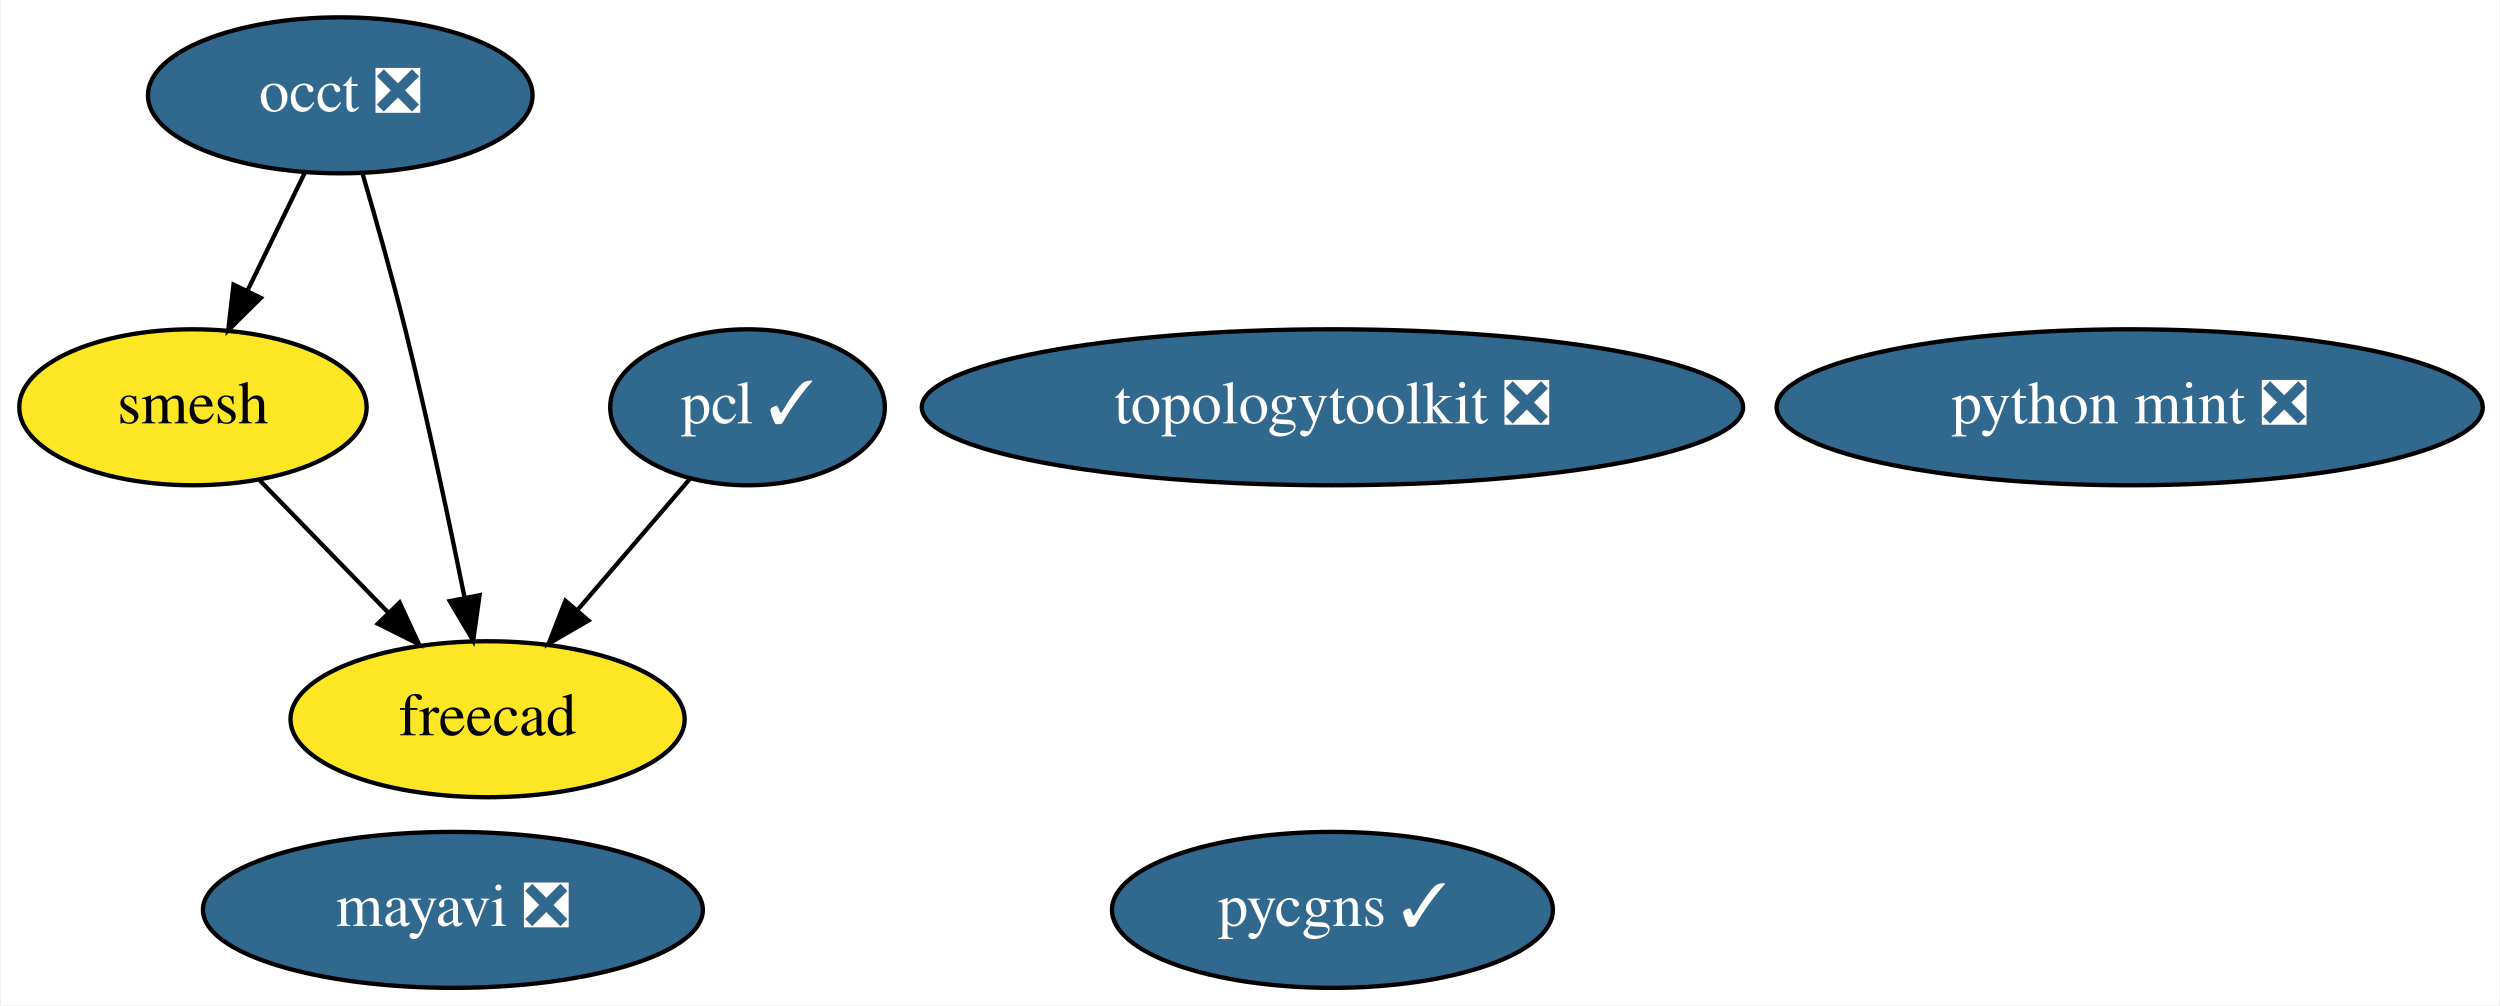
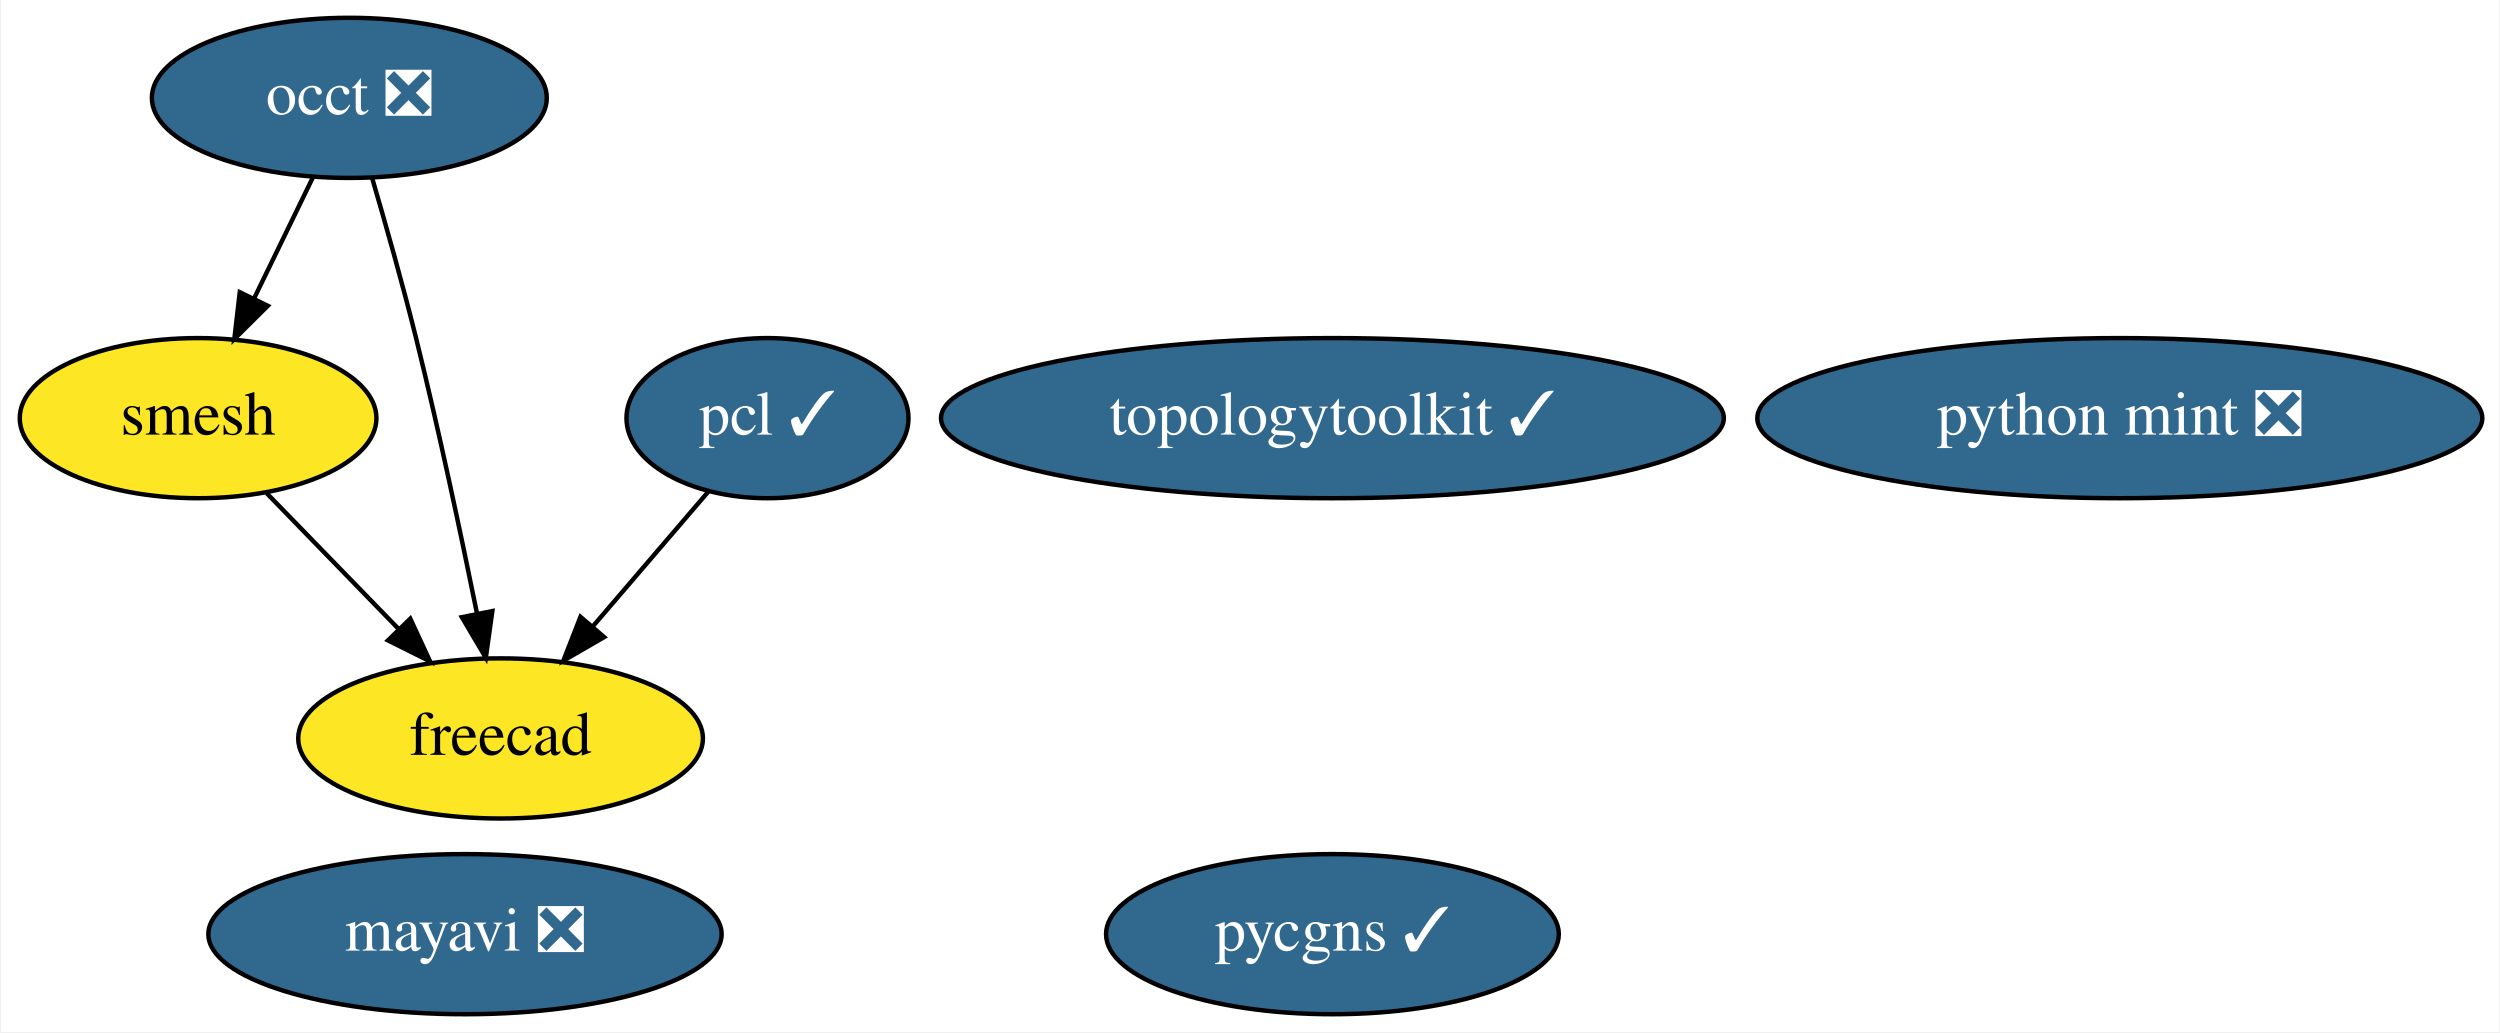
- <svg xmlns="http://www.w3.org/2000/svg" xmlns:xlink="http://www.w3.org/1999/xlink" width="577pt" height="232pt" viewBox="0.00 0.00 576.54 232.00">
+ <svg xmlns="http://www.w3.org/2000/svg" xmlns:xlink="http://www.w3.org/1999/xlink" width="562pt" height="232pt" viewBox="0.00 0.00 561.54 232.00">
  <g id="graph0" class="graph" transform="scale(1 1) rotate(0) translate(4 228)">
-     <polygon fill="white" stroke="transparent" points="-4,4 -4,-228 572.54,-228 572.54,4 -4,4" />
+     <polygon fill="white" stroke="transparent" points="-4,4 -4,-228 557.54,-228 557.54,4 -4,4" />
    <g id="node1" class="node">
      <g id="a_node1">
        <a xlink:href="https://github.com/conda-forge/mayavi-feedstock/pull/54" xlink:title="mayavi ❎">
          <ellipse fill="#31688e" stroke="black" cx="100.3" cy="-18" rx="57.69" ry="18" />
          <text text-anchor="middle" x="100.3" y="-14.3" font-family="Times,serif" font-size="14.00" fill="white">mayavi ❎</text>
        </a>
      </g>
    </g>
    <g id="node2" class="node">
      <g id="a_node2">
        <a xlink:href="https://github.com/conda-forge/occt-feedstock/pull/75" xlink:title="occt ❎">
          <ellipse fill="#31688e" stroke="black" cx="74.3" cy="-206" rx="44.39" ry="18" />
          <text text-anchor="middle" x="74.3" y="-202.3" font-family="Times,serif" font-size="14.00" fill="white">occt ❎</text>
        </a>
      </g>
    </g>
    <g id="node3" class="node">
      <g id="a_node3">
        <a xlink:href="https://github.com/conda-forge/smesh-feedstock" xlink:title="smesh">
          <ellipse fill="#fde725" stroke="black" cx="40.3" cy="-134" rx="40.09" ry="18" />
          <text text-anchor="middle" x="40.3" y="-130.3" font-family="Times,serif" font-size="14.00">smesh</text>
        </a>
      </g>
    </g>
    <g id="edge2" class="edge">
      <path fill="none" stroke="black" d="M66.07,-188.05C62.1,-179.89 57.25,-169.91 52.84,-160.82" />
      <polygon fill="black" stroke="black" points="55.97,-159.25 48.45,-151.79 49.67,-162.31 55.97,-159.25" />
    </g>
    <g id="node5" class="node">
      <g id="a_node5">
        <a xlink:href="https://github.com/conda-forge/freecad-feedstock" xlink:title="freecad">
          <ellipse fill="#fde725" stroke="black" cx="108.3" cy="-62" rx="45.49" ry="18" />
          <text text-anchor="middle" x="108.3" y="-58.3" font-family="Times,serif" font-size="14.00">freecad</text>
        </a>
      </g>
    </g>
    <g id="edge1" class="edge">
      <path fill="none" stroke="black" d="M79.45,-187.89C82.48,-177.54 86.3,-164.07 89.3,-152 94.4,-131.43 99.37,-107.97 102.95,-90.31" />
      <polygon fill="black" stroke="black" points="106.45,-90.63 104.98,-80.14 99.59,-89.26 106.45,-90.63" />
    </g>
    <g id="edge3" class="edge">
      <path fill="none" stroke="black" d="M55.73,-117.12C64.47,-108.12 75.58,-96.68 85.33,-86.65" />
      <polygon fill="black" stroke="black" points="88,-88.92 92.46,-79.31 82.98,-84.04 88,-88.92" />
    </g>
    <g id="node4" class="node">
      <g id="a_node4">
        <a xlink:href="https://github.com/conda-forge/pcl-feedstock/pull/39" xlink:title="pcl ✓">
          <ellipse fill="#31688e" stroke="black" cx="168.3" cy="-134" rx="31.7" ry="18" />
          <text text-anchor="middle" x="168.3" y="-130.3" font-family="Times,serif" font-size="14.00" fill="white">pcl ✓</text>
        </a>
      </g>
    </g>
    <g id="edge4" class="edge">
      <path fill="none" stroke="black" d="M154.98,-117.46C147.35,-108.57 137.62,-97.21 129.01,-87.16" />
      <polygon fill="black" stroke="black" points="131.58,-84.78 122.41,-79.47 126.26,-89.34 131.58,-84.78" />
    </g>
    <g id="node6" class="node">
      <g id="a_node6">
-         <a xlink:href="https://github.com/conda-forge/topologytoolkit-feedstock/pull/19" xlink:title="topologytoolkit ❎">
-           <ellipse fill="#31688e" stroke="black" cx="303.3" cy="-134" rx="94.78" ry="18" />
-           <text text-anchor="middle" x="303.3" y="-130.3" font-family="Times,serif" font-size="14.00" fill="white">topologytoolkit ❎</text>
+         <a xlink:href="https://github.com/conda-forge/topologytoolkit-feedstock/pull/19" xlink:title="topologytoolkit ✓">
+           <ellipse fill="#31688e" stroke="black" cx="295.3" cy="-134" rx="87.99" ry="18" />
+           <text text-anchor="middle" x="295.3" y="-130.3" font-family="Times,serif" font-size="14.00" fill="white">topologytoolkit ✓</text>
        </a>
      </g>
    </g>
    <g id="node7" class="node">
      <g id="a_node7">
        <a xlink:href="https://github.com/conda-forge/python-mint-feedstock/pull/25" xlink:title="python mint ❎">
-           <ellipse fill="#31688e" stroke="black" cx="487.3" cy="-134" rx="81.49" ry="18" />
-           <text text-anchor="middle" x="487.3" y="-130.3" font-family="Times,serif" font-size="14.00" fill="white">python mint ❎</text>
+           <ellipse fill="#31688e" stroke="black" cx="472.3" cy="-134" rx="81.49" ry="18" />
+           <text text-anchor="middle" x="472.3" y="-130.3" font-family="Times,serif" font-size="14.00" fill="white">python mint ❎</text>
        </a>
      </g>
    </g>
    <g id="node8" class="node">
      <g id="a_node8">
        <a xlink:href="https://github.com/conda-forge/pycgns-feedstock/pull/6" xlink:title="pycgns ✓">
-           <ellipse fill="#31688e" stroke="black" cx="303.3" cy="-18" rx="50.89" ry="18" />
-           <text text-anchor="middle" x="303.3" y="-14.3" font-family="Times,serif" font-size="14.00" fill="white">pycgns ✓</text>
+           <ellipse fill="#31688e" stroke="black" cx="295.3" cy="-18" rx="50.89" ry="18" />
+           <text text-anchor="middle" x="295.3" y="-14.3" font-family="Times,serif" font-size="14.00" fill="white">pycgns ✓</text>
        </a>
      </g>
    </g>
  </g>
</svg>
